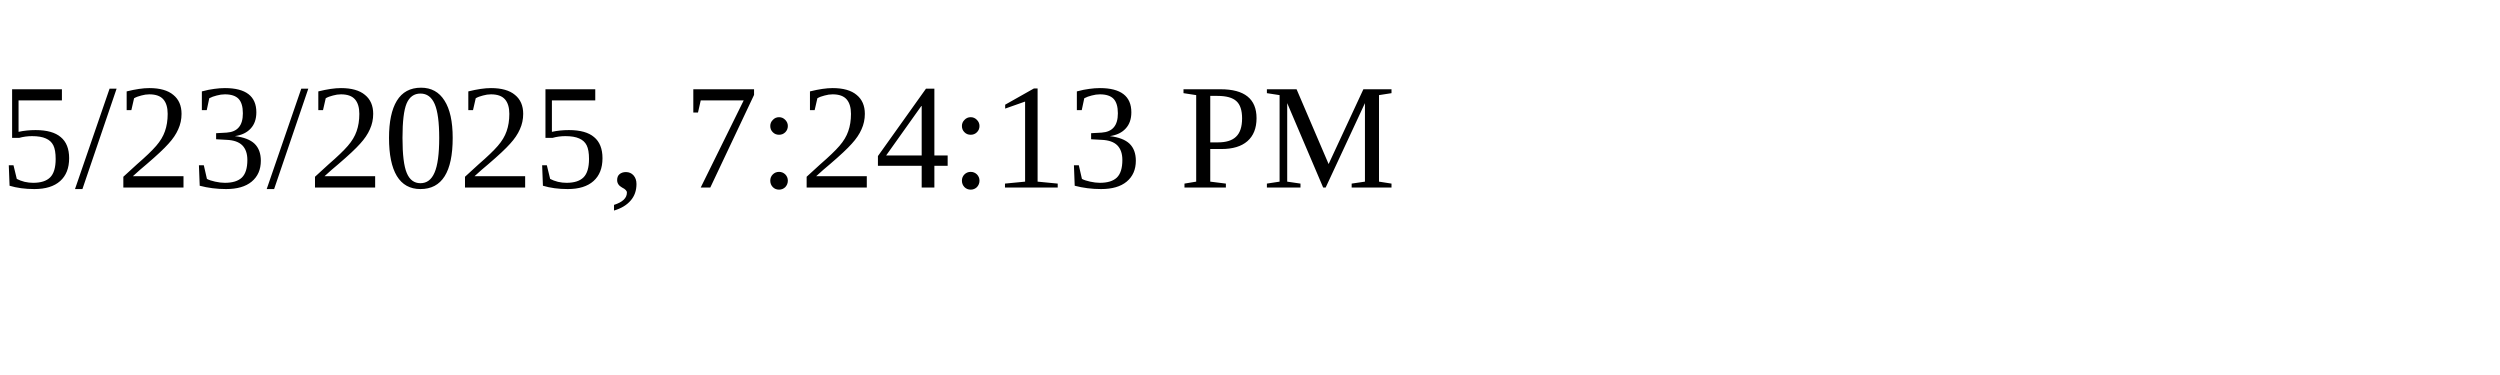
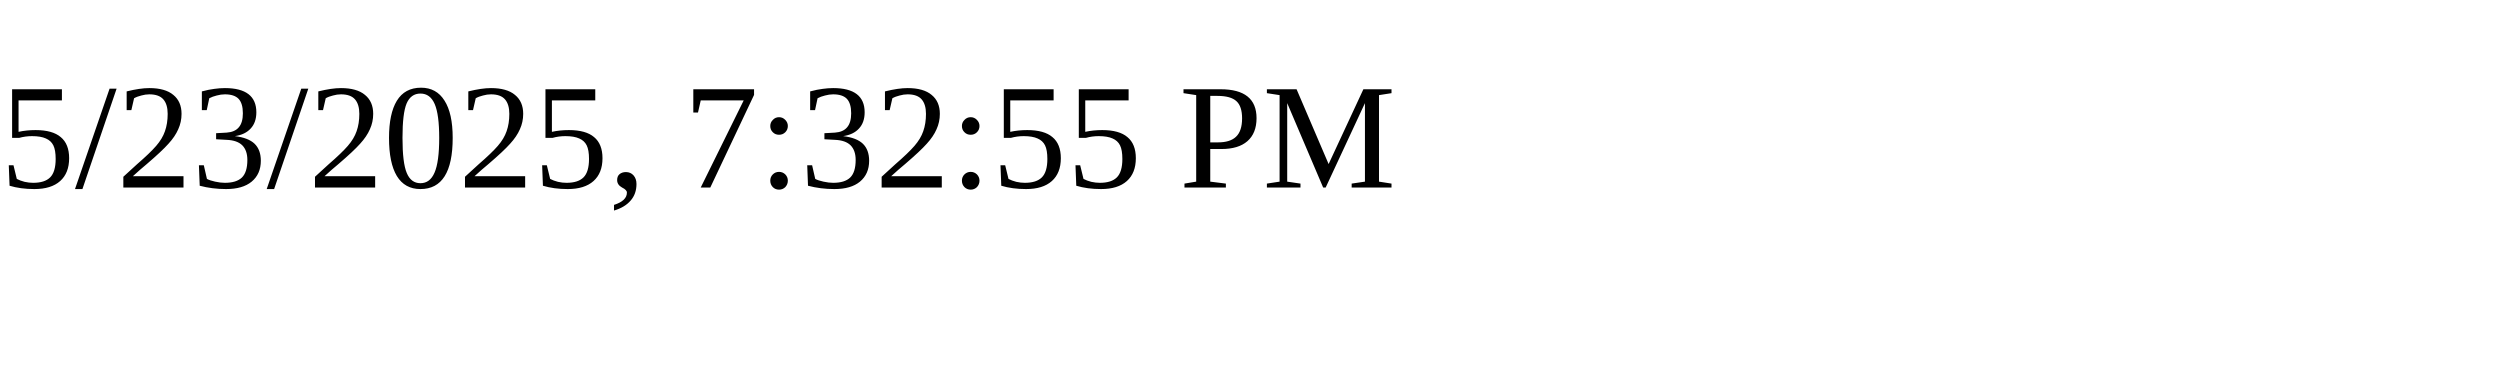
<svg xmlns="http://www.w3.org/2000/svg" height="30" width="200">
-   <text x="0" y="15">5/23/2025, 7:24:13 PM</text>
+   <text x="0" y="15">5/23/2025, 7:32:55 PM</text>
</svg>
